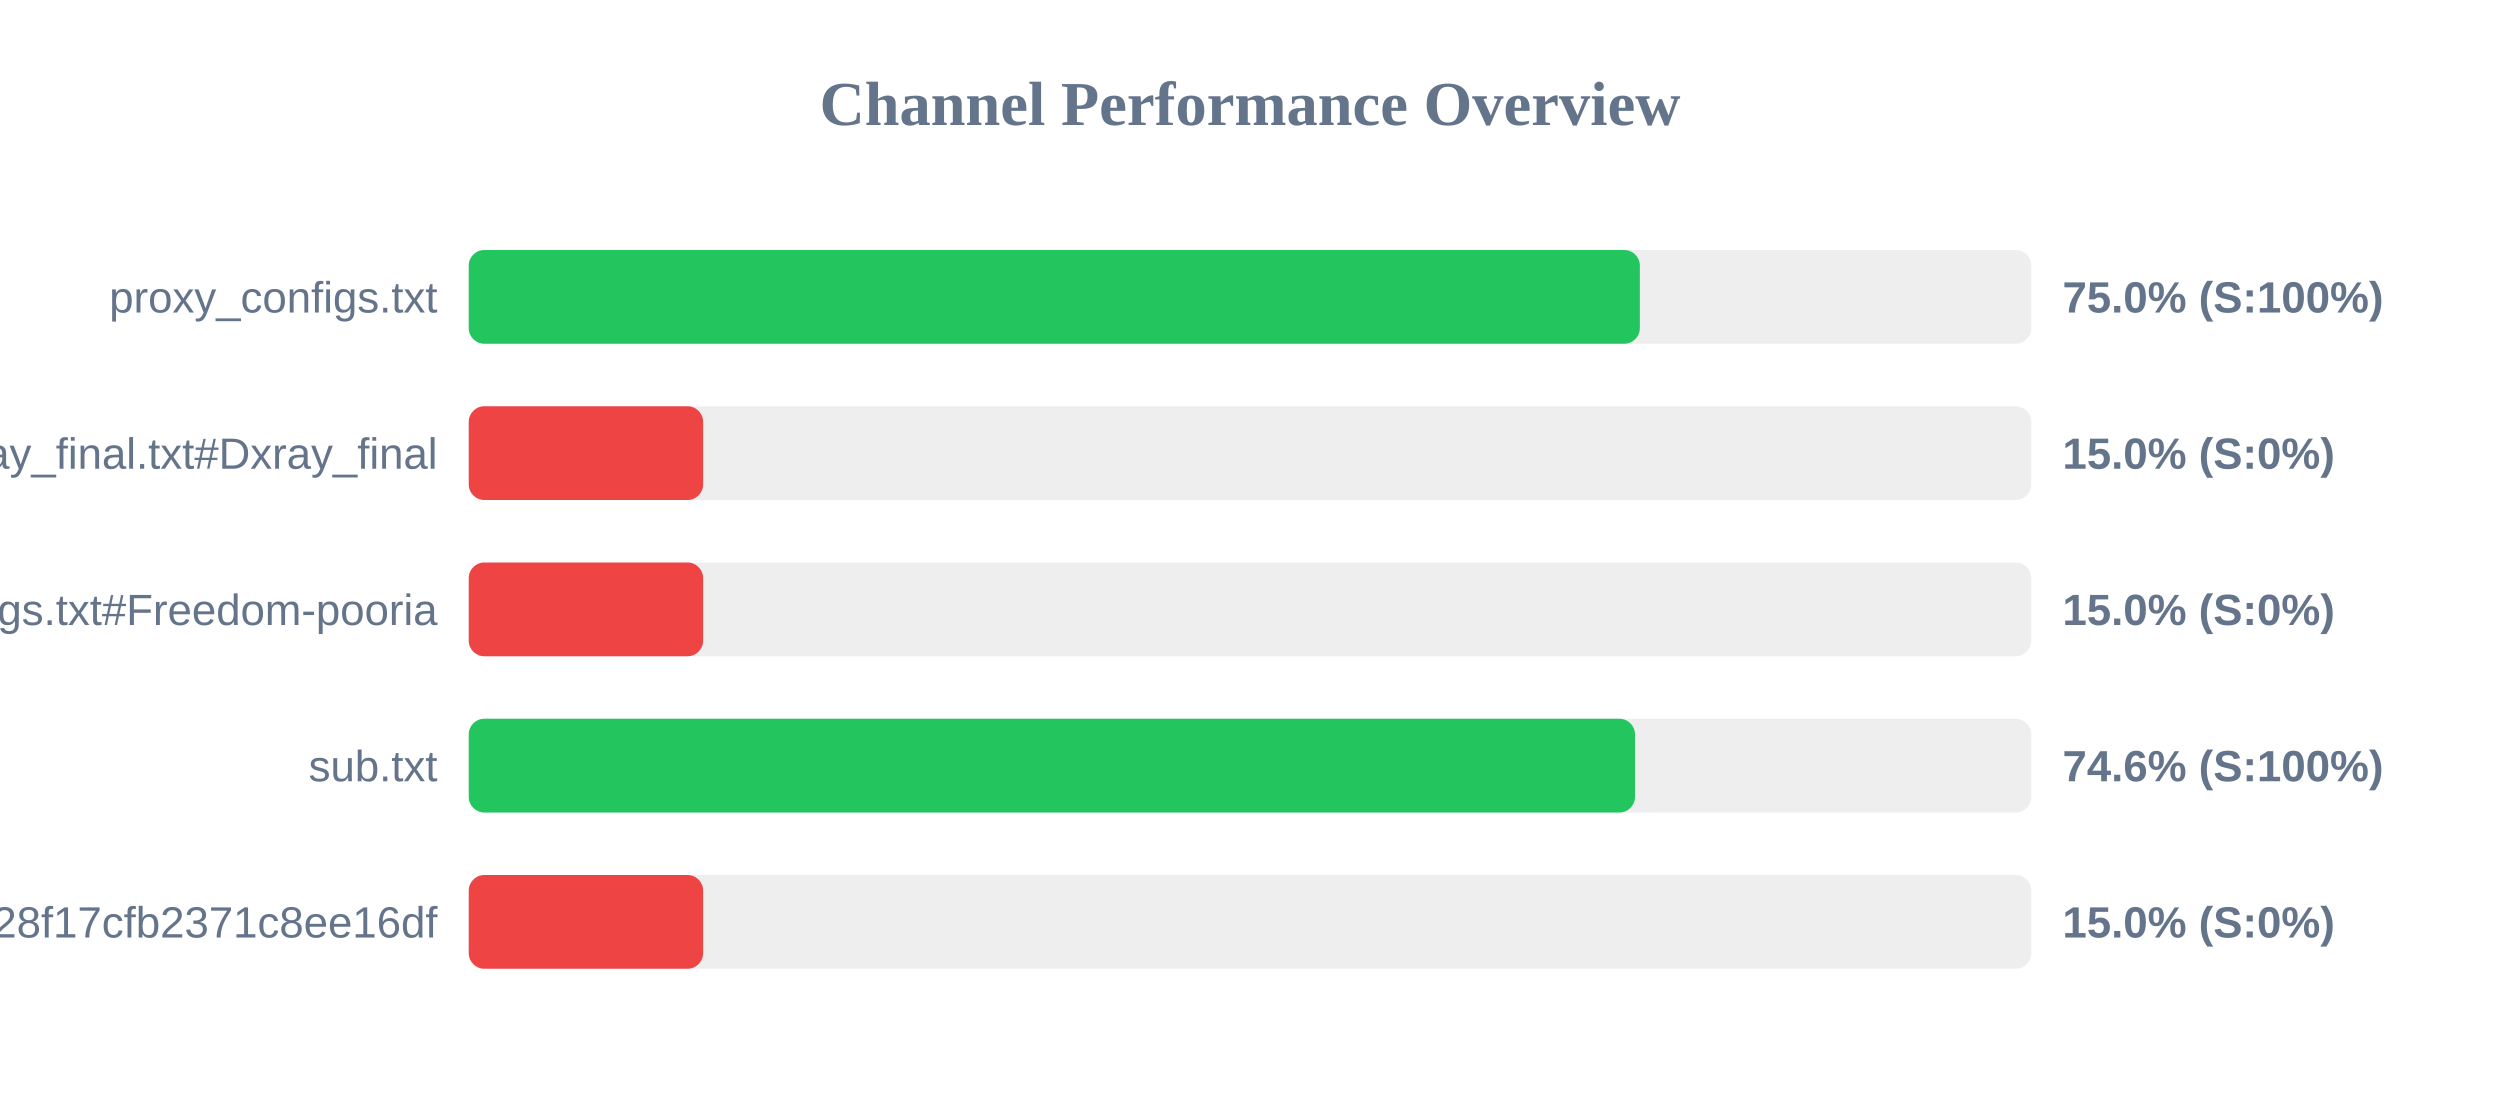
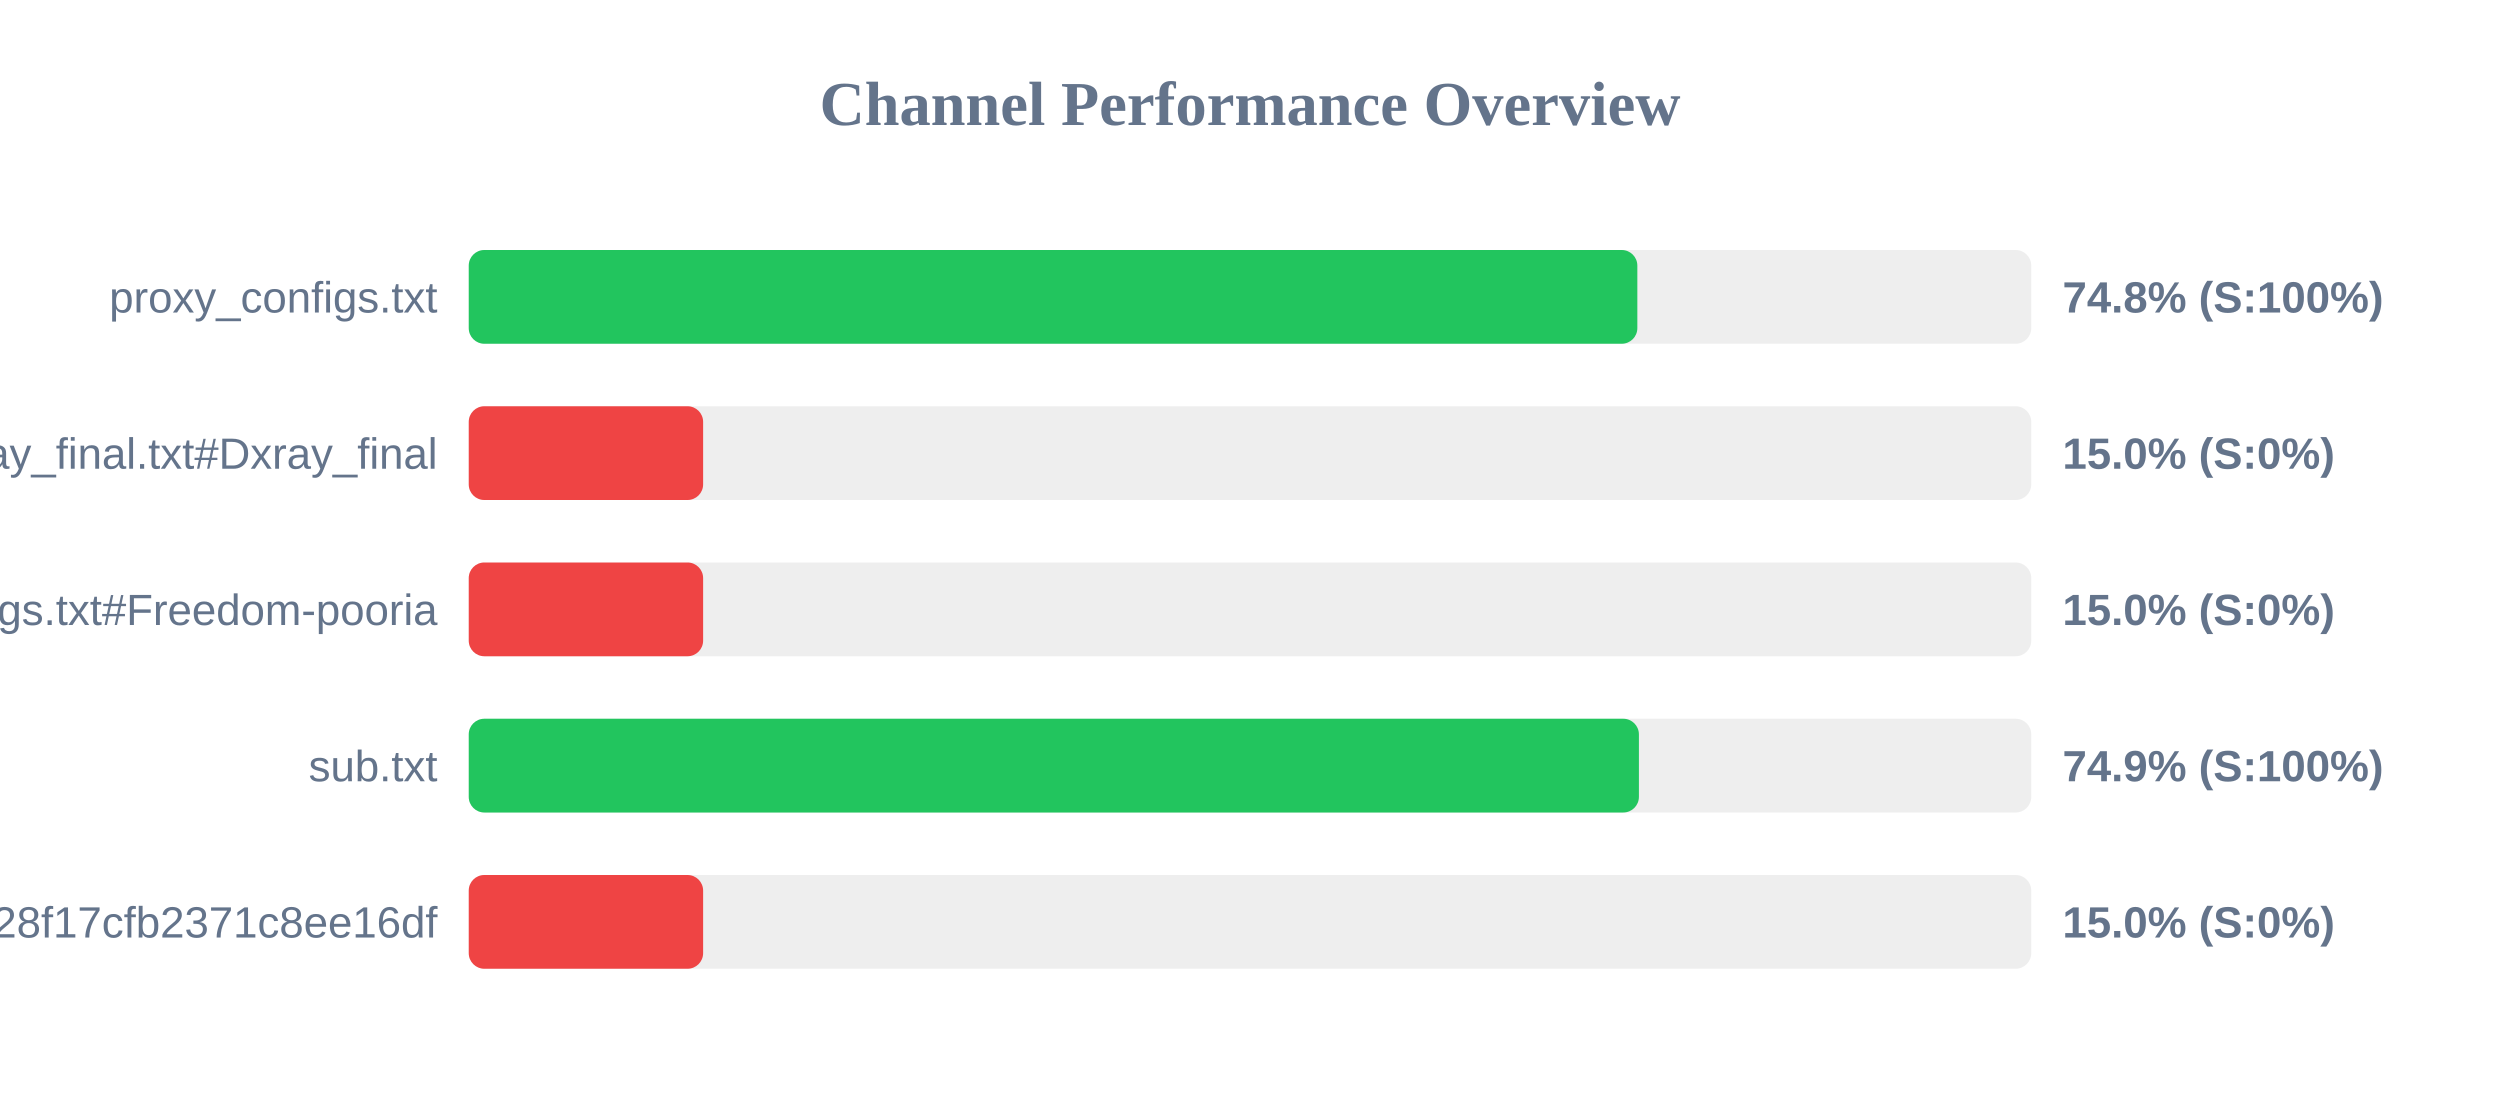
<svg xmlns="http://www.w3.org/2000/svg" width="800" height="350" version="1.1">
  <style>
        .row { font: 14px Arial; fill: #64748b; }
        .score { font: bold 14px Arial; fill: #64748b; }
    </style>
  <text x="400" y="40" text-anchor="middle" font-size="20px" font-weight="bold" fill="#64748b">Channel Performance Overview</text>
  <rect x="150" y="80" width="500" height="30" fill="#eee" rx="5" />
-   <rect x="150" y="80" width="374.75" height="30" fill="#22c55e" rx="5" />
+   <rect x="150" y="80" width="373.95" height="30" fill="#22c55e" rx="5" />
  <text x="140" y="100" text-anchor="end" class="row">proxy_configs.txt</text>
-   <text x="660" y="100" text-anchor="start" class="score">75.0% (S:100%)</text>
+   <text x="660" y="100" text-anchor="start" class="score">74.8% (S:100%)</text>
  <rect x="150" y="130" width="500" height="30" fill="#eee" rx="5" />
  <rect x="150" y="130" width="75.0" height="30" fill="#ef4444" rx="5" />
  <text x="140" y="150" text-anchor="end" class="row">xray_final.txt#Dxray_final</text>
  <text x="660" y="150" text-anchor="start" class="score">15.0% (S:0%)</text>
  <rect x="150" y="180" width="500" height="30" fill="#eee" rx="5" />
  <rect x="150" y="180" width="75.0" height="30" fill="#ef4444" rx="5" />
  <text x="140" y="200" text-anchor="end" class="row">v2ray_configs.txt#Freedom-pooria</text>
  <text x="660" y="200" text-anchor="start" class="score">15.0% (S:0%)</text>
  <rect x="150" y="230" width="500" height="30" fill="#eee" rx="5" />
-   <rect x="150" y="230" width="373.2" height="30" fill="#22c55e" rx="5" />
+   <rect x="150" y="230" width="374.45" height="30" fill="#22c55e" rx="5" />
  <text x="140" y="250" text-anchor="end" class="row">sub.txt</text>
-   <text x="660" y="250" text-anchor="start" class="score">74.6% (S:100%)</text>
+   <text x="660" y="250" text-anchor="start" class="score">74.9% (S:100%)</text>
  <rect x="150" y="280" width="500" height="30" fill="#eee" rx="5" />
  <rect x="150" y="280" width="75.0" height="30" fill="#ef4444" rx="5" />
  <text x="140" y="300" text-anchor="end" class="row">?token=fedfed7b41b828f17cfb2371c8ee16df</text>
  <text x="660" y="300" text-anchor="start" class="score">15.0% (S:0%)</text>
</svg>
